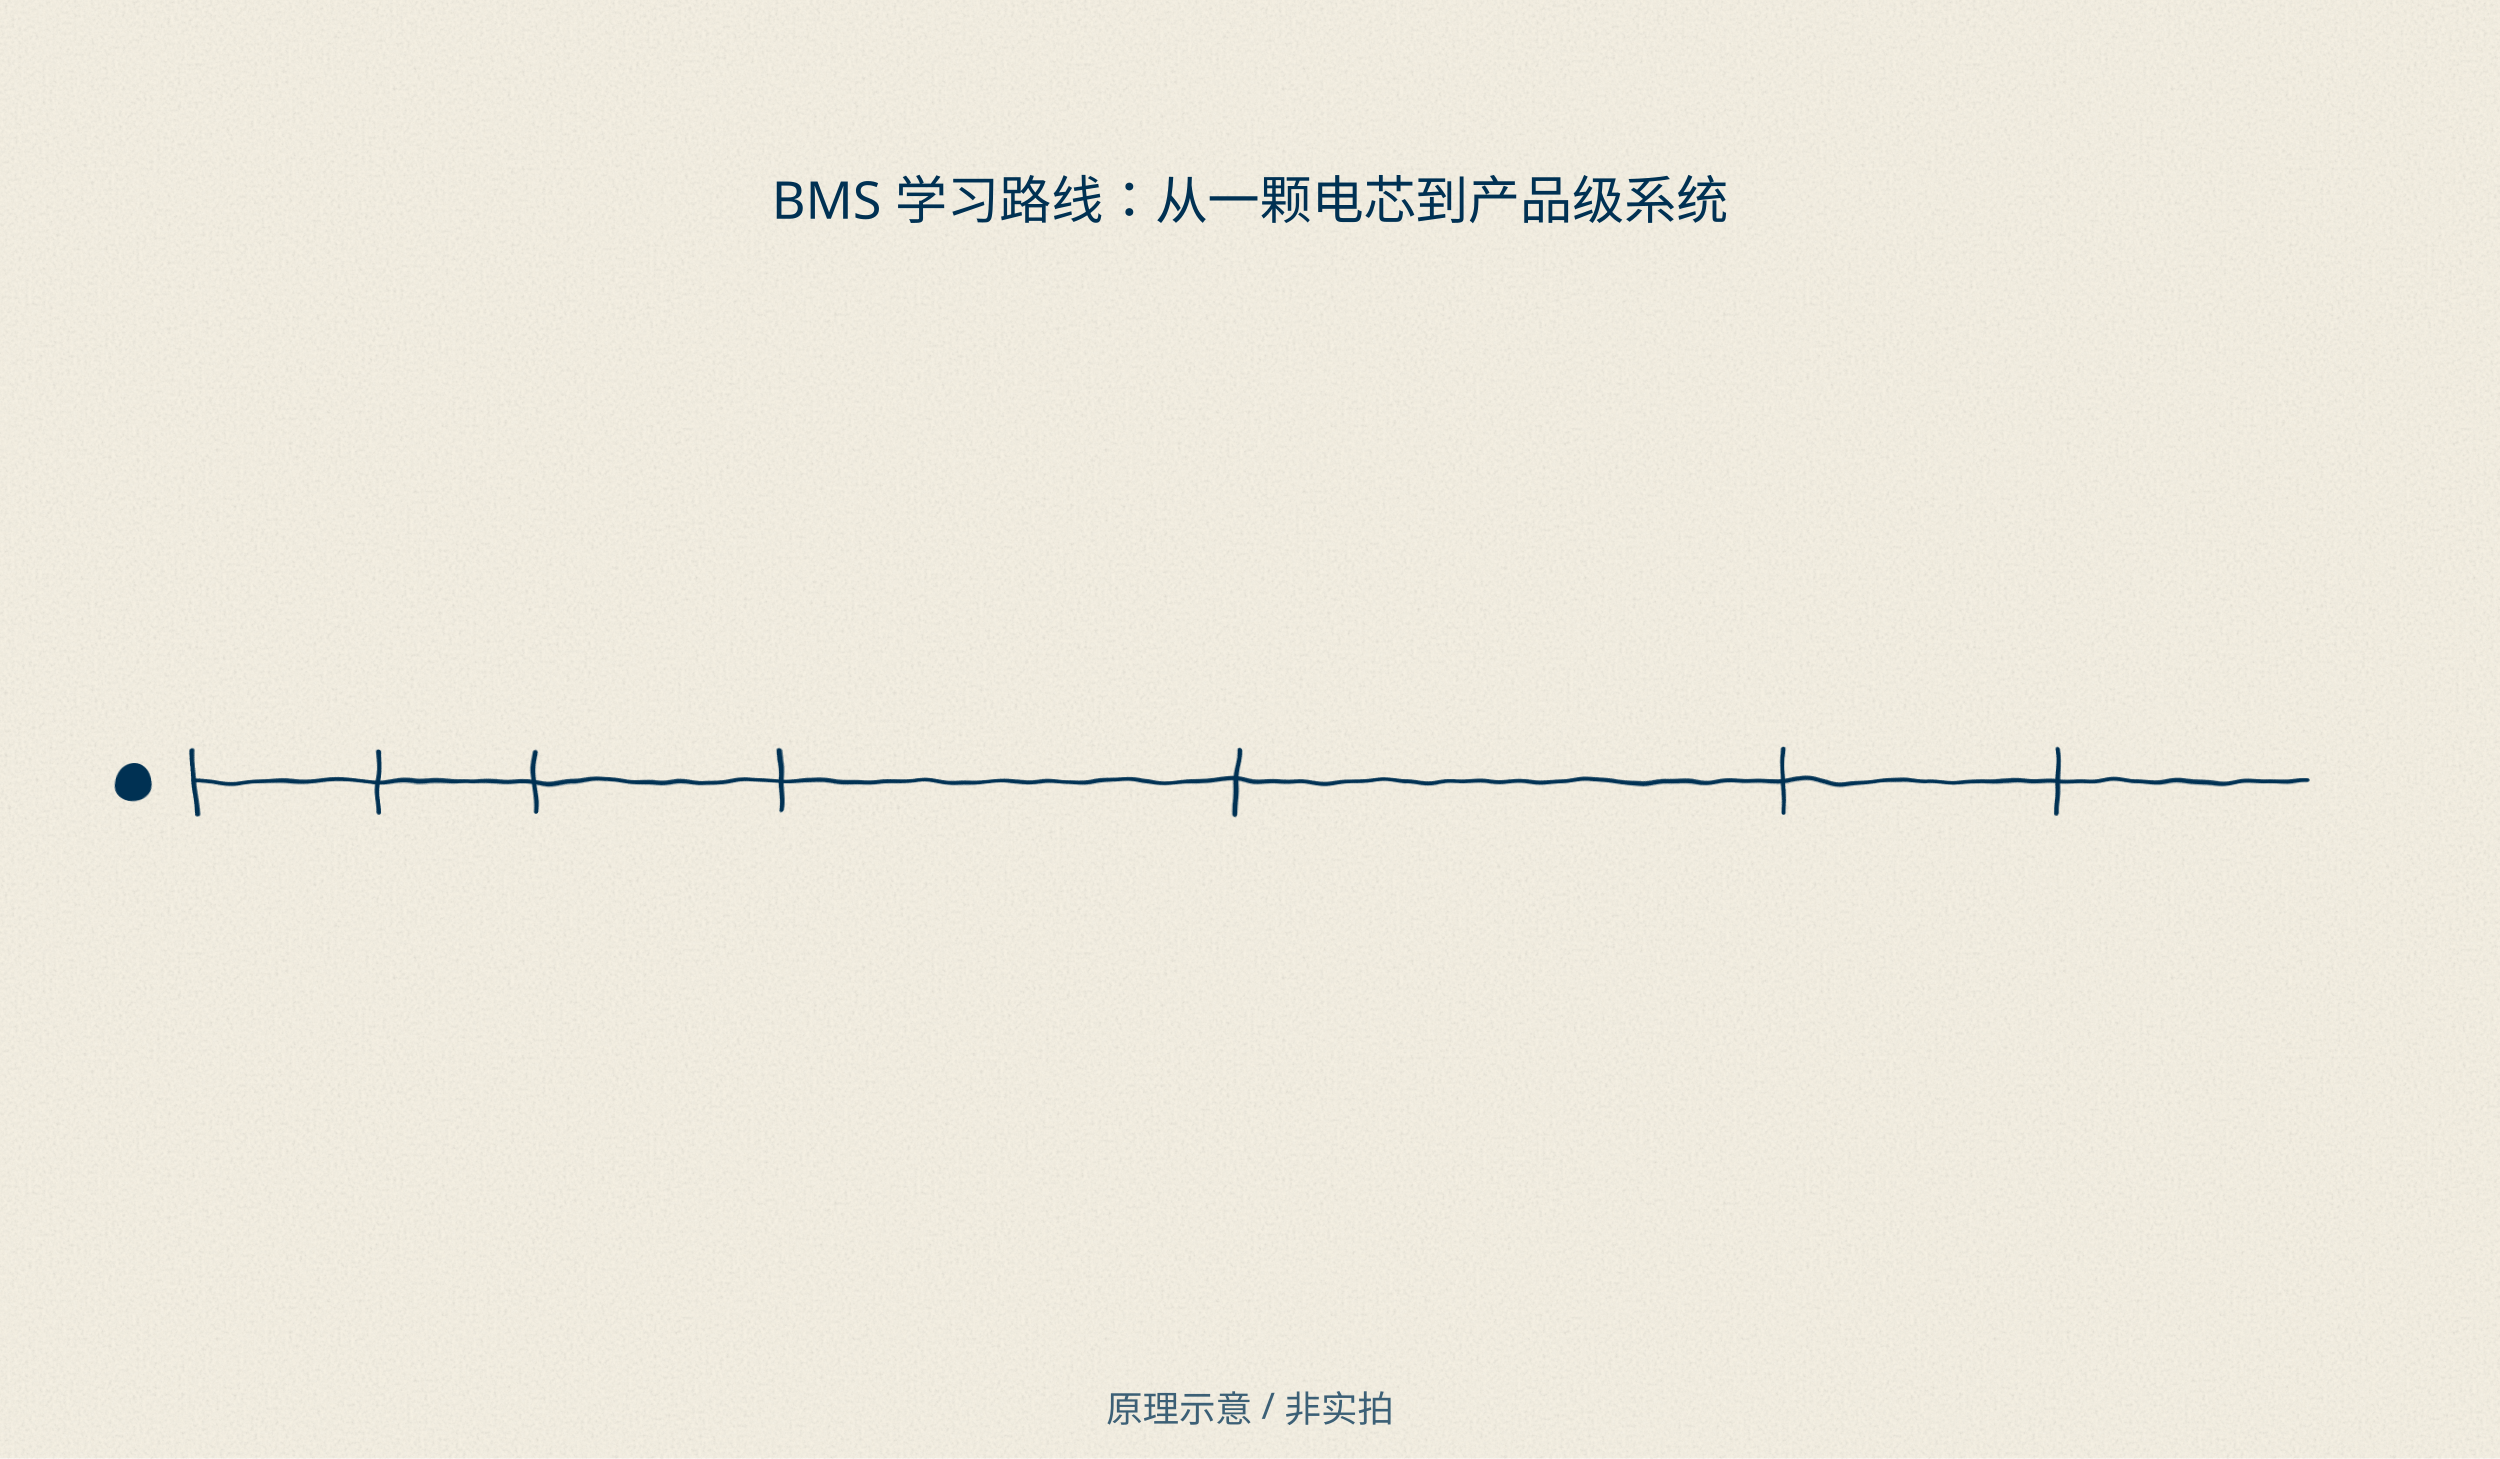
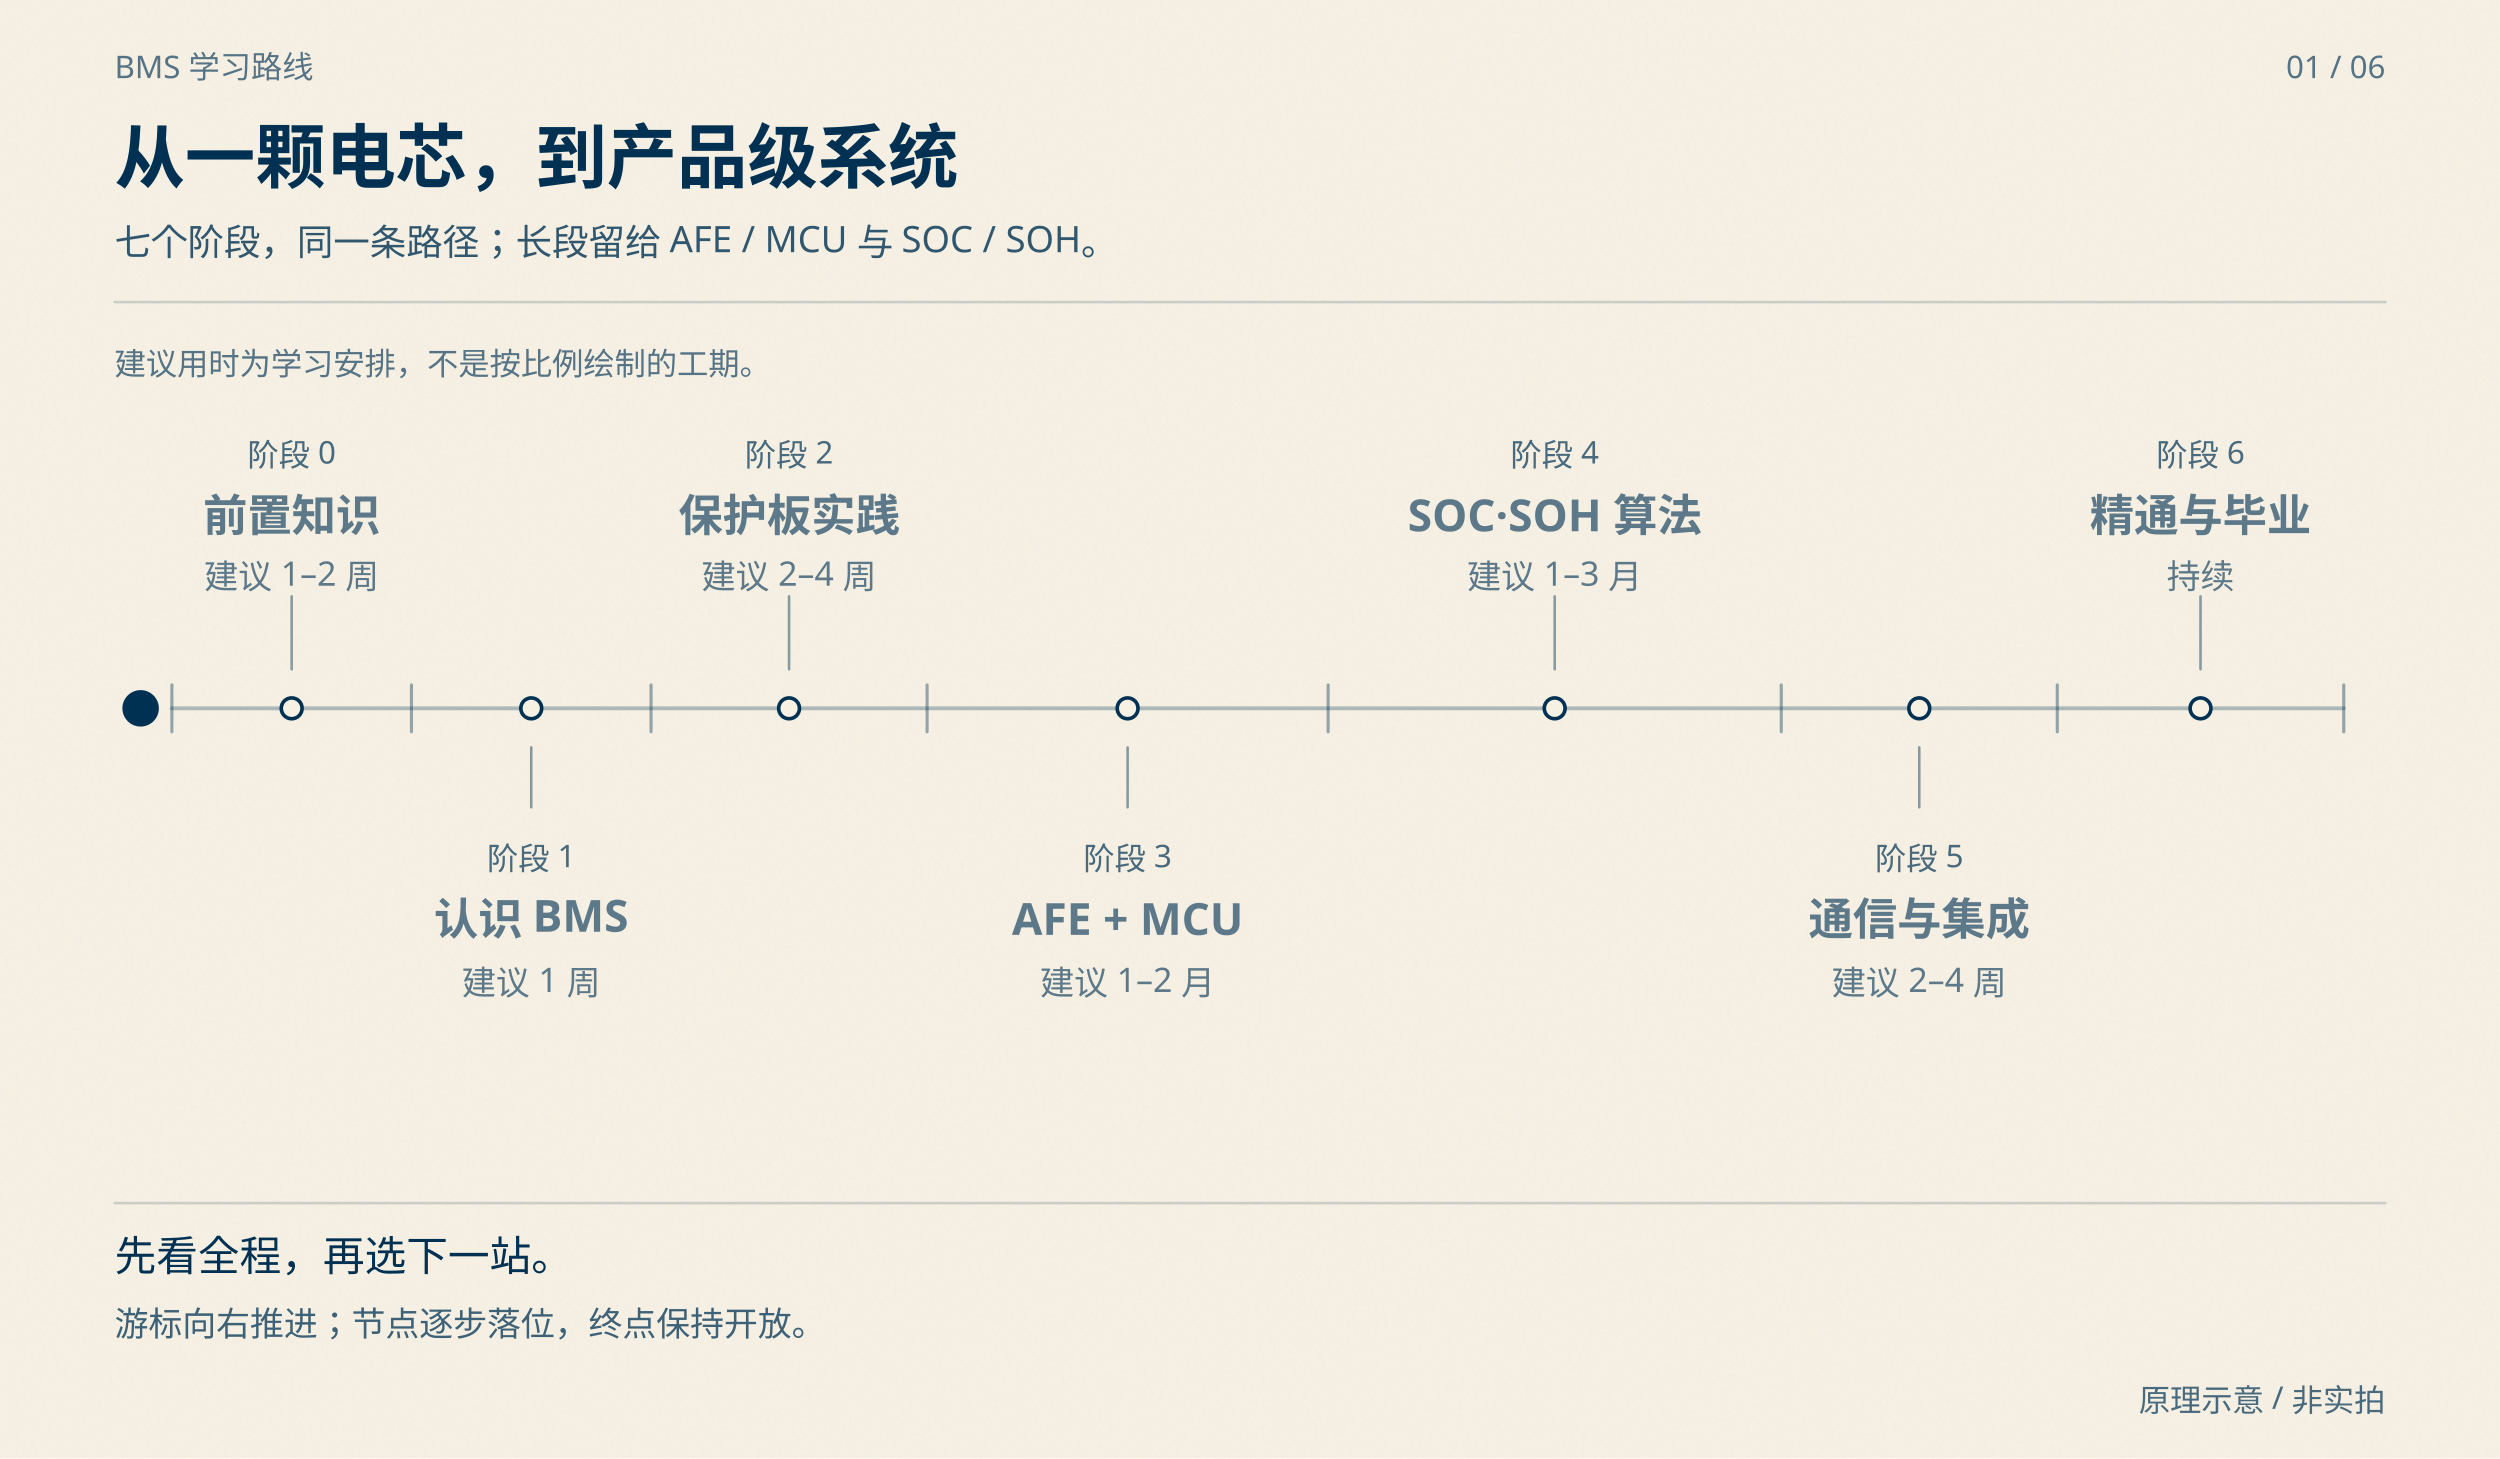
<svg xmlns="http://www.w3.org/2000/svg" width="960" height="560" viewBox="0 0 960 560">
  <defs>
-     <filter id="w" filterUnits="userSpaceOnUse" x="0" y="0" width="960" height="560">
-       <feTurbulence type="fractalNoise" baseFrequency="0.05" numOctaves="2" seed="11" result="n" />
-       <feDisplacementMap in="SourceGraphic" in2="n" scale="4.5" xChannelSelector="R" yChannelSelector="G" />
-     </filter>
-     <filter id="grain" filterUnits="userSpaceOnUse" x="0" y="0" width="960" height="560">
-       <feTurbulence type="fractalNoise" baseFrequency="0.75" numOctaves="3" seed="5" />
+     <filter id="grain" x="0" y="0" width="100%" height="100%">
+       <feTurbulence type="fractalNoise" baseFrequency="0.7" numOctaves="2" seed="5" />
      <feColorMatrix type="saturate" values="0" />
    </filter>
  </defs>
  <rect width="960" height="560" fill="#f6f1e3" />
-   <rect width="960" height="560" filter="url(#grain)" opacity="0.22" />
-   <text x="480" y="84" font-family="KaiTi" font-size="20" fill="#003153" opacity="1" text-anchor="middle" font-weight="normal">BMS 学习路线：从一颗电芯到产品级系统</text>
-   <g filter="url(#w)" fill="none" stroke="#003153" stroke-linecap="round" stroke-linejoin="round">
-     <line x1="75" y1="300" x2="885" y2="300" stroke-width="1.6" />
-   </g>
-   <g filter="url(#w)" fill="none" stroke="#003153" stroke-linecap="round" stroke-linejoin="round">
-     <line x1="75" y1="288" x2="75" y2="312" stroke-width="1.8" />
-     <line x1="145" y1="288" x2="145" y2="312" stroke-width="1.8" />
-     <line x1="205" y1="288" x2="205" y2="312" stroke-width="1.8" />
-     <line x1="300" y1="288" x2="300" y2="312" stroke-width="1.8" />
-     <line x1="475" y1="288" x2="475" y2="312" stroke-width="1.8" />
-     <line x1="685" y1="288" x2="685" y2="312" stroke-width="1.8" />
-     <line x1="790" y1="288" x2="790" y2="312" stroke-width="1.8" />
-   </g>
-   <g filter="url(#w)" fill="none" stroke="#003153" stroke-linecap="round" stroke-linejoin="round">
-     <circle cx="51" cy="300" r="7" fill="#003153" stroke="none" />
-   </g>
-   <text x="480" y="546" font-family="KaiTi" font-size="14" fill="#003153" opacity="0.75" text-anchor="middle">原理示意 / 非实拍</text>
+   <rect width="960" height="560" filter="url(#grain)" opacity="0.045" />
+   <text x="44" y="30" font-family="Microsoft YaHei" font-size="12" text-anchor="start" fill="#003153" opacity="0.65" font-weight="normal">BMS 学习路线</text>
+   <text x="916" y="30" font-family="Microsoft YaHei" font-size="12" text-anchor="end" fill="#003153" opacity="0.65" font-weight="normal">01 / 06</text>
+   <text x="44" y="70" font-family="KaiTi" font-size="27" text-anchor="start" fill="#003153" opacity="1" font-weight="bold">从一颗电芯，到产品级系统</text>
+   <text x="44" y="98" font-family="Microsoft YaHei" font-size="14" text-anchor="start" fill="#003153" opacity="0.8" font-weight="normal">七个阶段，同一条路径；长段留给 AFE / MCU 与 SOC / SOH。</text>
+   <line x1="44" y1="116" x2="916" y2="116" stroke="#003153" stroke-width="1" opacity="0.18" stroke-dasharray="" stroke-linecap="round" />
+   <text x="44" y="144" font-family="Microsoft YaHei" font-size="12" text-anchor="start" fill="#003153" opacity="0.65" font-weight="normal">建议用时为学习安排，不是按比例绘制的工期。</text>
+   <line x1="66" y1="272" x2="900" y2="272" stroke="#003153" stroke-width="1.5" opacity="0.3" stroke-dasharray="" stroke-linecap="round" />
+   <line x1="66" y1="263" x2="66" y2="281" stroke="#003153" stroke-width="1.2" opacity="0.4" stroke-dasharray="" stroke-linecap="round" />
+   <circle cx="112.0" cy="272" r="4" fill="#f6f1e3" stroke="#003153" stroke-width="1.4" />
+   <line x1="112.0" y1="229" x2="112.0" y2="257" stroke="#003153" stroke-width="1" opacity="0.45" stroke-dasharray="" stroke-linecap="round" />
+   <text x="112.0" y="179" font-family="Microsoft YaHei" font-size="12" text-anchor="middle" fill="#003153" opacity="0.7" font-weight="normal">阶段 0</text>
+   <text x="112.0" y="204" font-family="KaiTi" font-size="17" text-anchor="middle" fill="#003153" opacity="0.62" font-weight="bold">前置知识</text>
+   <text x="112.0" y="226" font-family="Microsoft YaHei" font-size="13" text-anchor="middle" fill="#003153" opacity="0.62" font-weight="normal">建议 1–2 周</text>
+   <line x1="158" y1="263" x2="158" y2="281" stroke="#003153" stroke-width="1.2" opacity="0.4" stroke-dasharray="" stroke-linecap="round" />
+   <circle cx="204.0" cy="272" r="4" fill="#f6f1e3" stroke="#003153" stroke-width="1.4" />
+   <line x1="204.0" y1="287" x2="204.0" y2="310" stroke="#003153" stroke-width="1" opacity="0.45" stroke-dasharray="" stroke-linecap="round" />
+   <text x="204.0" y="334" font-family="Microsoft YaHei" font-size="12" text-anchor="middle" fill="#003153" opacity="0.7" font-weight="normal">阶段 1</text>
+   <text x="204.0" y="359" font-family="KaiTi" font-size="17" text-anchor="middle" fill="#003153" opacity="0.62" font-weight="bold">认识 BMS</text>
+   <text x="204.0" y="382" font-family="Microsoft YaHei" font-size="13" text-anchor="middle" fill="#003153" opacity="0.62" font-weight="normal">建议 1 周</text>
+   <line x1="250" y1="263" x2="250" y2="281" stroke="#003153" stroke-width="1.2" opacity="0.4" stroke-dasharray="" stroke-linecap="round" />
+   <circle cx="303.0" cy="272" r="4" fill="#f6f1e3" stroke="#003153" stroke-width="1.4" />
+   <line x1="303.0" y1="229" x2="303.0" y2="257" stroke="#003153" stroke-width="1" opacity="0.45" stroke-dasharray="" stroke-linecap="round" />
+   <text x="303.0" y="179" font-family="Microsoft YaHei" font-size="12" text-anchor="middle" fill="#003153" opacity="0.7" font-weight="normal">阶段 2</text>
+   <text x="303.0" y="204" font-family="KaiTi" font-size="17" text-anchor="middle" fill="#003153" opacity="0.62" font-weight="bold">保护板实践</text>
+   <text x="303.0" y="226" font-family="Microsoft YaHei" font-size="13" text-anchor="middle" fill="#003153" opacity="0.62" font-weight="normal">建议 2–4 周</text>
+   <line x1="356" y1="263" x2="356" y2="281" stroke="#003153" stroke-width="1.2" opacity="0.4" stroke-dasharray="" stroke-linecap="round" />
+   <circle cx="433.0" cy="272" r="4" fill="#f6f1e3" stroke="#003153" stroke-width="1.4" />
+   <line x1="433.0" y1="287" x2="433.0" y2="310" stroke="#003153" stroke-width="1" opacity="0.45" stroke-dasharray="" stroke-linecap="round" />
+   <text x="433.0" y="334" font-family="Microsoft YaHei" font-size="12" text-anchor="middle" fill="#003153" opacity="0.7" font-weight="normal">阶段 3</text>
+   <text x="433.0" y="359" font-family="KaiTi" font-size="17" text-anchor="middle" fill="#003153" opacity="0.62" font-weight="bold">AFE + MCU</text>
+   <text x="433.0" y="382" font-family="Microsoft YaHei" font-size="13" text-anchor="middle" fill="#003153" opacity="0.62" font-weight="normal">建议 1–2 月</text>
+   <line x1="510" y1="263" x2="510" y2="281" stroke="#003153" stroke-width="1.2" opacity="0.4" stroke-dasharray="" stroke-linecap="round" />
+   <circle cx="597.0" cy="272" r="4" fill="#f6f1e3" stroke="#003153" stroke-width="1.4" />
+   <line x1="597.0" y1="229" x2="597.0" y2="257" stroke="#003153" stroke-width="1" opacity="0.45" stroke-dasharray="" stroke-linecap="round" />
+   <text x="597.0" y="179" font-family="Microsoft YaHei" font-size="12" text-anchor="middle" fill="#003153" opacity="0.7" font-weight="normal">阶段 4</text>
+   <text x="597.0" y="204" font-family="KaiTi" font-size="17" text-anchor="middle" fill="#003153" opacity="0.62" font-weight="bold">SOC·SOH 算法</text>
+   <text x="597.0" y="226" font-family="Microsoft YaHei" font-size="13" text-anchor="middle" fill="#003153" opacity="0.62" font-weight="normal">建议 1–3 月</text>
+   <line x1="684" y1="263" x2="684" y2="281" stroke="#003153" stroke-width="1.2" opacity="0.4" stroke-dasharray="" stroke-linecap="round" />
+   <circle cx="737.0" cy="272" r="4" fill="#f6f1e3" stroke="#003153" stroke-width="1.4" />
+   <line x1="737.0" y1="287" x2="737.0" y2="310" stroke="#003153" stroke-width="1" opacity="0.45" stroke-dasharray="" stroke-linecap="round" />
+   <text x="737.0" y="334" font-family="Microsoft YaHei" font-size="12" text-anchor="middle" fill="#003153" opacity="0.7" font-weight="normal">阶段 5</text>
+   <text x="737.0" y="359" font-family="KaiTi" font-size="17" text-anchor="middle" fill="#003153" opacity="0.62" font-weight="bold">通信与集成</text>
+   <text x="737.0" y="382" font-family="Microsoft YaHei" font-size="13" text-anchor="middle" fill="#003153" opacity="0.62" font-weight="normal">建议 2–4 周</text>
+   <line x1="790" y1="263" x2="790" y2="281" stroke="#003153" stroke-width="1.2" opacity="0.4" stroke-dasharray="" stroke-linecap="round" />
+   <circle cx="845.0" cy="272" r="4" fill="#f6f1e3" stroke="#003153" stroke-width="1.4" />
+   <line x1="845.0" y1="229" x2="845.0" y2="257" stroke="#003153" stroke-width="1" opacity="0.45" stroke-dasharray="" stroke-linecap="round" />
+   <text x="845.0" y="179" font-family="Microsoft YaHei" font-size="12" text-anchor="middle" fill="#003153" opacity="0.7" font-weight="normal">阶段 6</text>
+   <text x="845.0" y="204" font-family="KaiTi" font-size="17" text-anchor="middle" fill="#003153" opacity="0.62" font-weight="bold">精通与毕业</text>
+   <text x="845.0" y="226" font-family="Microsoft YaHei" font-size="13" text-anchor="middle" fill="#003153" opacity="0.62" font-weight="normal">持续</text>
+   <circle cx="54" cy="272" r="7" fill="#003153" />
+   <line x1="900" y1="263" x2="900" y2="281" stroke="#003153" stroke-width="1.2" opacity="0.4" stroke-dasharray="" stroke-linecap="round" />
+   <line x1="44" y1="462" x2="916" y2="462" stroke="#003153" stroke-width="1" opacity="0.18" stroke-dasharray="" stroke-linecap="round" />
+   <text x="44" y="488" font-family="Microsoft YaHei" font-size="16" text-anchor="start" fill="#003153" opacity="1" font-weight="normal">先看全程，再选下一站。</text>
+   <text x="44" y="513" font-family="Microsoft YaHei" font-size="13" text-anchor="start" fill="#003153" opacity="0.75" font-weight="normal">游标向右推进；节点逐步落位，终点保持开放。</text>
+   <text x="916" y="542" font-family="Microsoft YaHei" font-size="12" text-anchor="end" fill="#003153" opacity="0.7" font-weight="normal">原理示意 / 非实拍</text>
</svg>
